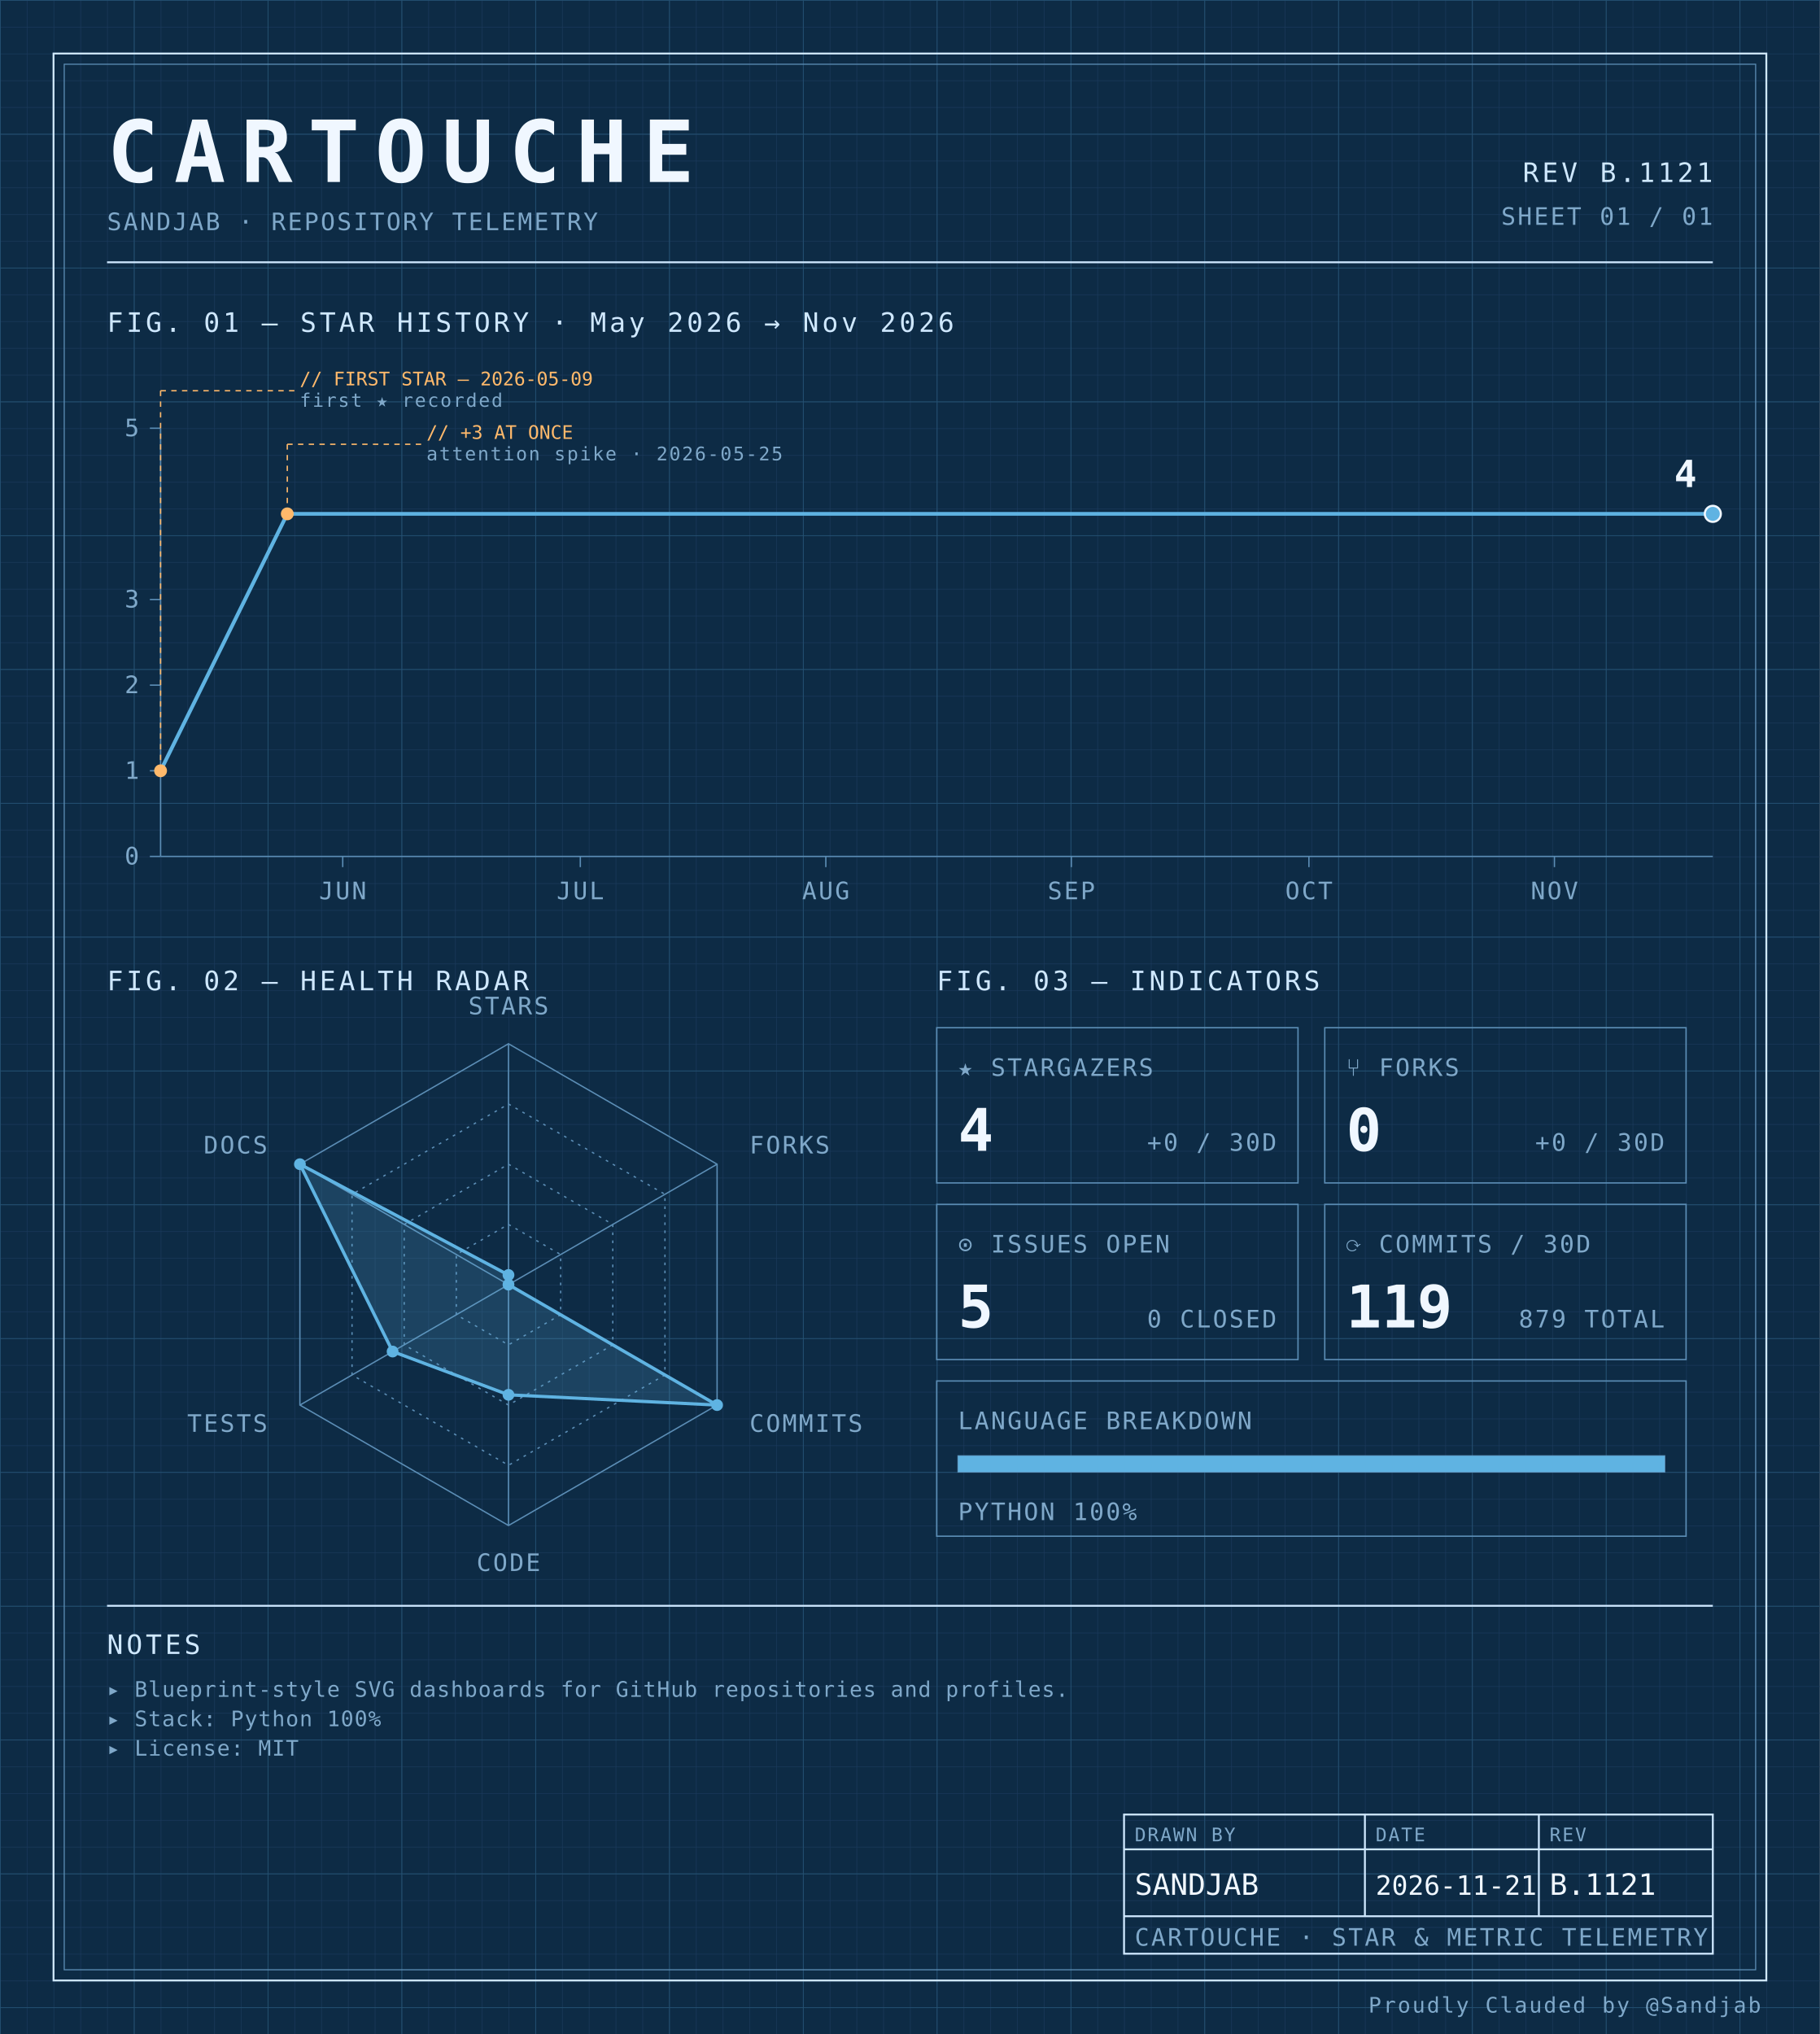
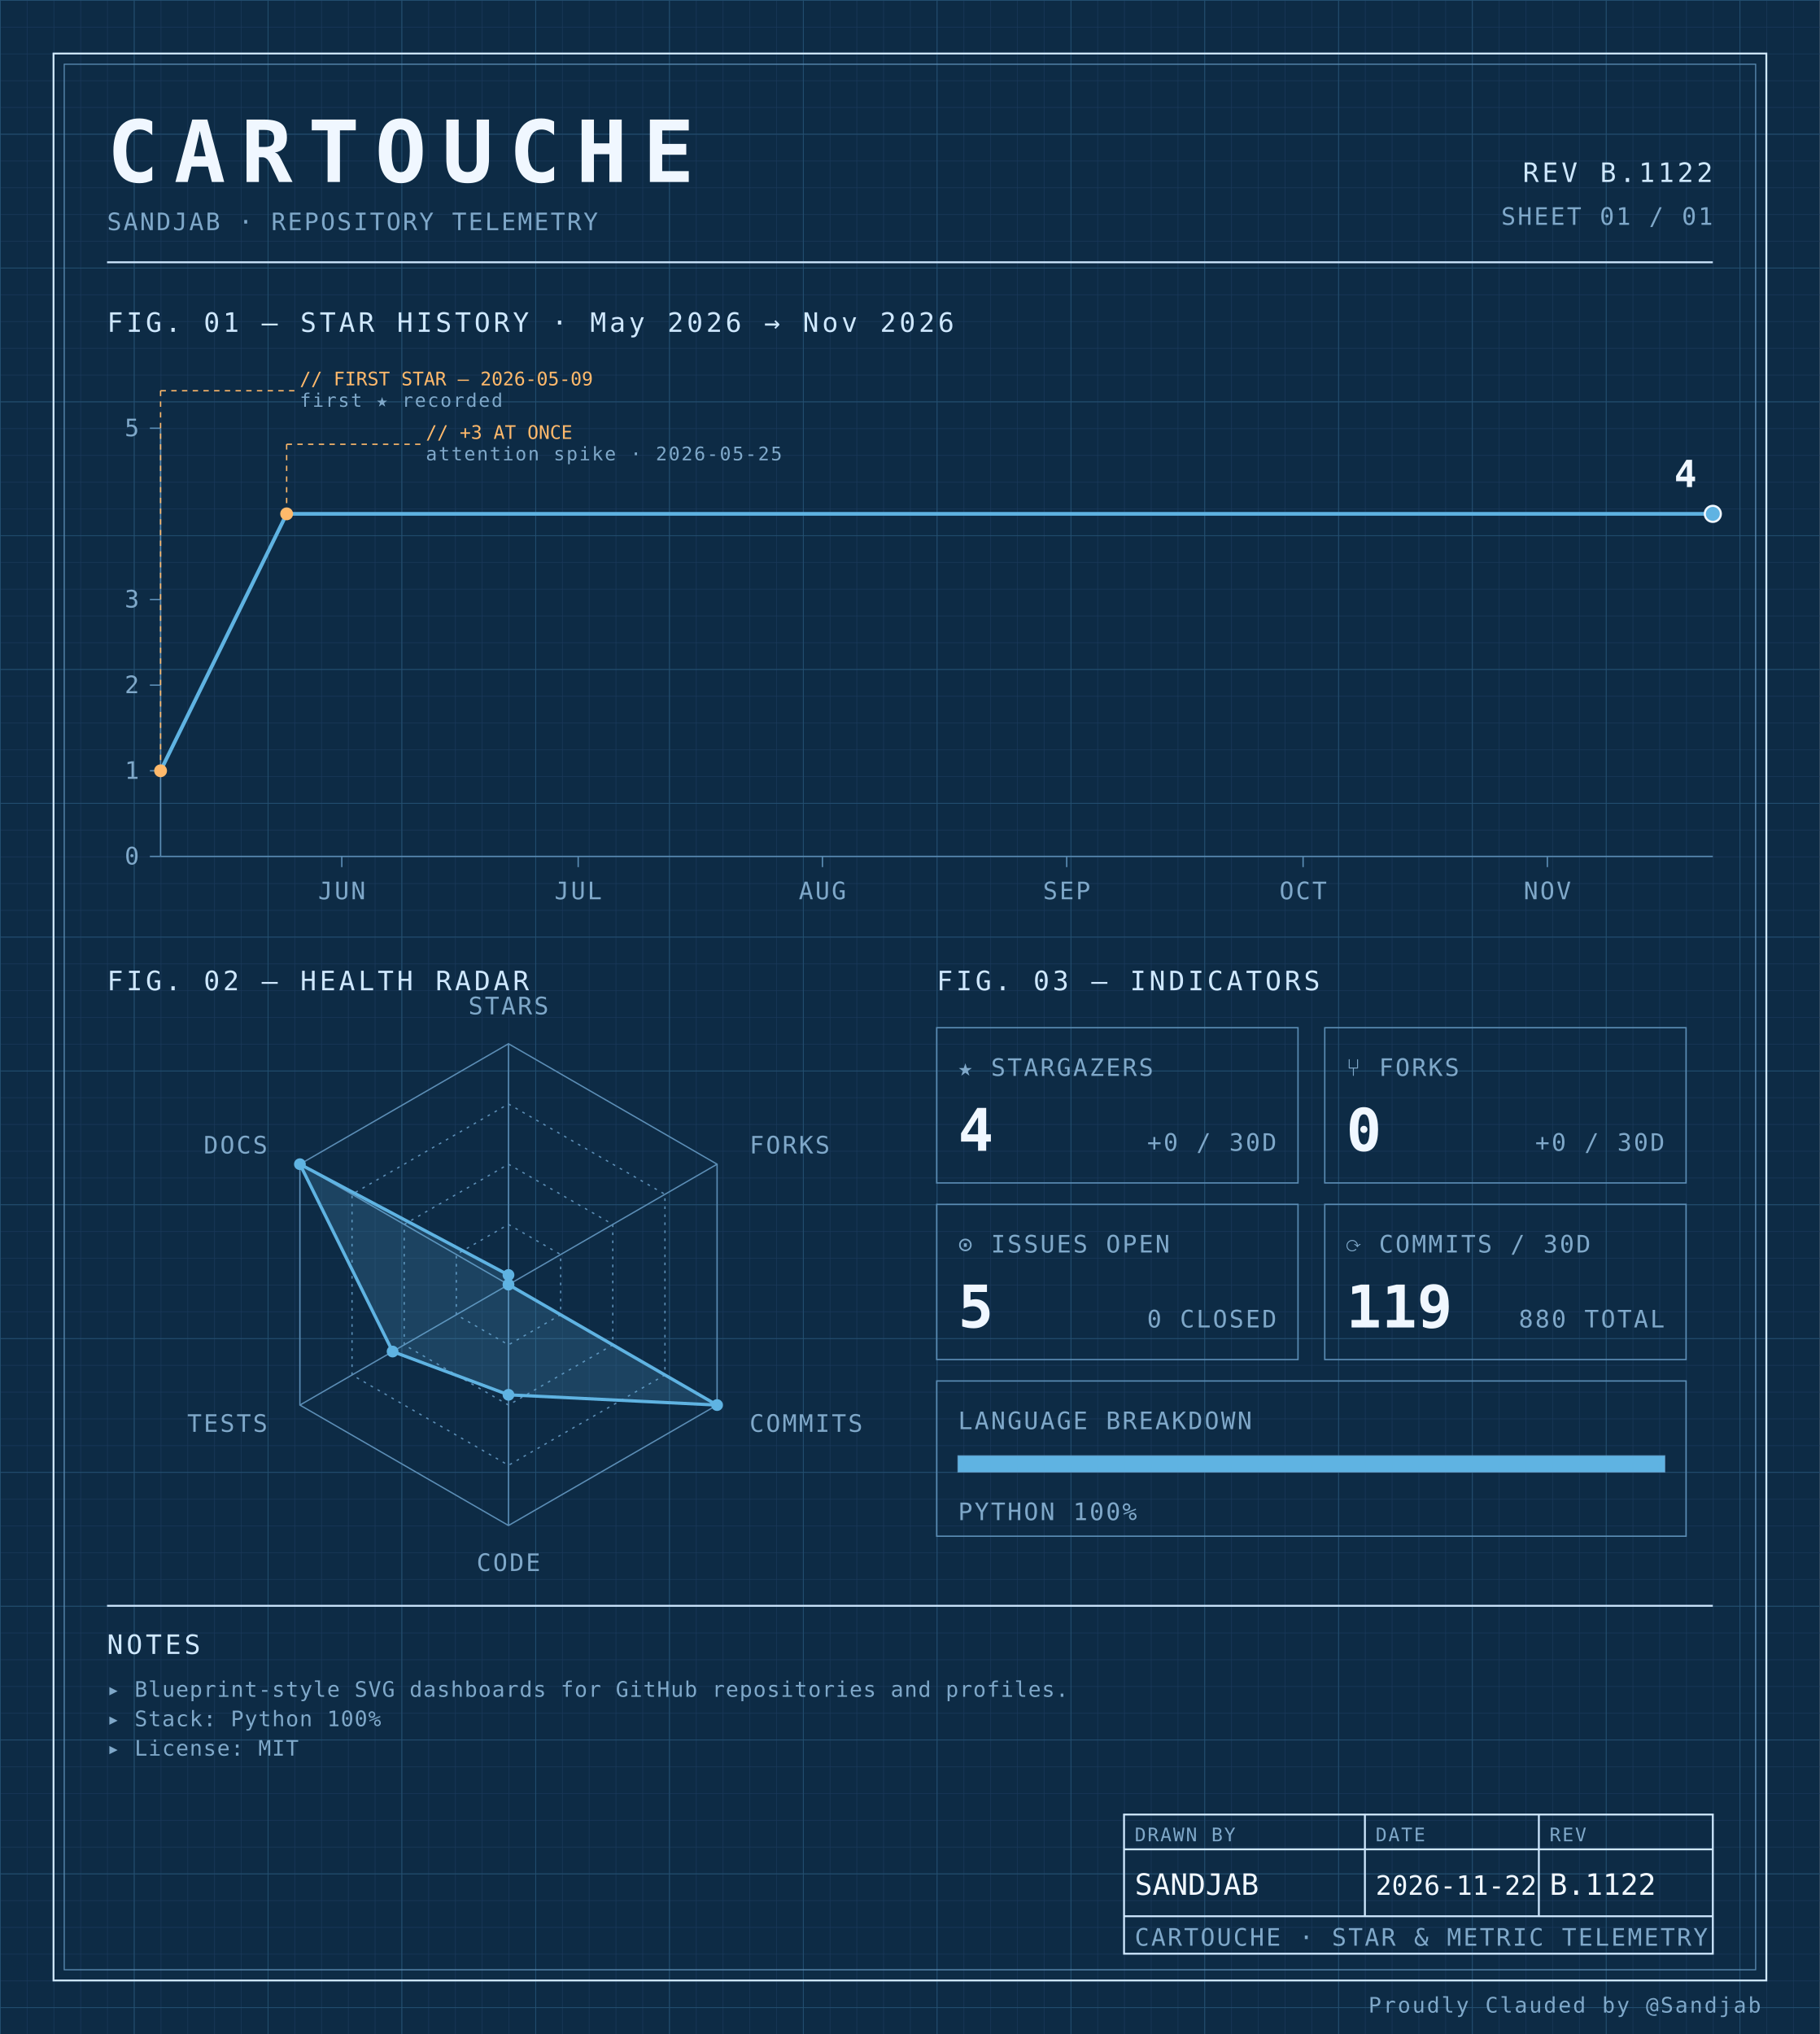
<svg xmlns="http://www.w3.org/2000/svg" width="100%" viewBox="0 0 680 760" role="img">
  <defs>
    <pattern id="grid-fine" width="10" height="10" patternUnits="userSpaceOnUse">
      <path d="M10 0H0V10" fill="none" stroke="#1a3a5c" stroke-width="0.4" />
    </pattern>
    <pattern id="grid-major" width="50" height="50" patternUnits="userSpaceOnUse">
      <path d="M50 0H0V50" fill="none" stroke="#245273" stroke-width="0.5" />
    </pattern>
  </defs>
  <rect x="0" y="0" width="680" height="760" fill="#0d2b45" />
  <rect x="0" y="0" width="680" height="760" fill="url(#grid-fine)" />
  <rect x="0" y="0" width="680" height="760" fill="url(#grid-major)" />
  <rect x="20" y="20" width="640" height="720" fill="none" stroke="#cfe8ff" stroke-width="0.7" />
  <rect x="24" y="24" width="632" height="712" fill="none" stroke="#5b8db5" stroke-width="0.4" />
  <text x="40" y="68" font-family="ui-monospace, 'SF Mono', 'JetBrains Mono', 'Cascadia Code', Consolas, monospace" font-size="32" font-weight="700" fill="#f0f7ff" text-anchor="start" letter-spacing="0.18em">CARTOUCHE</text>
  <text x="40" y="86" font-family="ui-monospace, 'SF Mono', 'JetBrains Mono', 'Cascadia Code', Consolas, monospace" font-size="9" font-weight="400" fill="#7fa8c9" text-anchor="start" letter-spacing="0.08em">SANDJAB · REPOSITORY TELEMETRY</text>
-   <text x="640" y="68" font-family="ui-monospace, 'SF Mono', 'JetBrains Mono', 'Cascadia Code', Consolas, monospace" font-size="10" font-weight="400" fill="#cfe8ff" text-anchor="end" letter-spacing="0.12em">REV B.1121</text>
+   <text x="640" y="68" font-family="ui-monospace, 'SF Mono', 'JetBrains Mono', 'Cascadia Code', Consolas, monospace" font-size="10" font-weight="400" fill="#cfe8ff" text-anchor="end" letter-spacing="0.12em">REV B.1122</text>
  <text x="640" y="84" font-family="ui-monospace, 'SF Mono', 'JetBrains Mono', 'Cascadia Code', Consolas, monospace" font-size="9" font-weight="400" fill="#7fa8c9" text-anchor="end" letter-spacing="0.08em">SHEET 01 / 01</text>
  <line x1="40" y1="98" x2="640" y2="98" stroke="#cfe8ff" stroke-width="0.7" />
  <text x="40" y="124" font-family="ui-monospace, 'SF Mono', 'JetBrains Mono', 'Cascadia Code', Consolas, monospace" font-size="10" font-weight="400" fill="#cfe8ff" text-anchor="start" letter-spacing="0.12em">FIG. 01 — STAR HISTORY · May 2026 → Nov 2026</text>
  <line x1="60" y1="160" x2="60" y2="320" stroke="#5b8db5" stroke-width="0.5" />
  <line x1="60" y1="320" x2="640" y2="320" stroke="#5b8db5" stroke-width="0.5" />
  <line x1="56" y1="320.0" x2="60" y2="320.0" stroke="#5b8db5" stroke-width="0.5" />
  <text x="52" y="323.0" font-family="ui-monospace, 'SF Mono', 'JetBrains Mono', 'Cascadia Code', Consolas, monospace" font-size="9" font-weight="400" fill="#7fa8c9" text-anchor="end" letter-spacing="0.08em">0</text>
  <line x1="56" y1="288.0" x2="60" y2="288.0" stroke="#5b8db5" stroke-width="0.5" />
  <text x="52" y="291.0" font-family="ui-monospace, 'SF Mono', 'JetBrains Mono', 'Cascadia Code', Consolas, monospace" font-size="9" font-weight="400" fill="#7fa8c9" text-anchor="end" letter-spacing="0.08em">1</text>
  <line x1="56" y1="256.0" x2="60" y2="256.0" stroke="#5b8db5" stroke-width="0.5" />
  <text x="52" y="259.0" font-family="ui-monospace, 'SF Mono', 'JetBrains Mono', 'Cascadia Code', Consolas, monospace" font-size="9" font-weight="400" fill="#7fa8c9" text-anchor="end" letter-spacing="0.08em">2</text>
  <line x1="56" y1="224.0" x2="60" y2="224.0" stroke="#5b8db5" stroke-width="0.5" />
  <text x="52" y="227.0" font-family="ui-monospace, 'SF Mono', 'JetBrains Mono', 'Cascadia Code', Consolas, monospace" font-size="9" font-weight="400" fill="#7fa8c9" text-anchor="end" letter-spacing="0.08em">3</text>
  <line x1="56" y1="160.0" x2="60" y2="160.0" stroke="#5b8db5" stroke-width="0.5" />
  <text x="52" y="163.0" font-family="ui-monospace, 'SF Mono', 'JetBrains Mono', 'Cascadia Code', Consolas, monospace" font-size="9" font-weight="400" fill="#7fa8c9" text-anchor="end" letter-spacing="0.08em">5</text>
-   <line x1="128.061" y1="320" x2="128.061" y2="324" stroke="#5b8db5" stroke-width="0.5" />
-   <text x="128.061" y="336" font-family="ui-monospace, 'SF Mono', 'JetBrains Mono', 'Cascadia Code', Consolas, monospace" font-size="9" font-weight="400" fill="#7fa8c9" text-anchor="middle" letter-spacing="0.08em">JUN</text>
-   <line x1="216.837" y1="320" x2="216.837" y2="324" stroke="#5b8db5" stroke-width="0.5" />
-   <text x="216.837" y="336" font-family="ui-monospace, 'SF Mono', 'JetBrains Mono', 'Cascadia Code', Consolas, monospace" font-size="9" font-weight="400" fill="#7fa8c9" text-anchor="middle" letter-spacing="0.08em">JUL</text>
-   <line x1="308.571" y1="320" x2="308.571" y2="324" stroke="#5b8db5" stroke-width="0.5" />
-   <text x="308.571" y="336" font-family="ui-monospace, 'SF Mono', 'JetBrains Mono', 'Cascadia Code', Consolas, monospace" font-size="9" font-weight="400" fill="#7fa8c9" text-anchor="middle" letter-spacing="0.08em">AUG</text>
-   <line x1="400.306" y1="320" x2="400.306" y2="324" stroke="#5b8db5" stroke-width="0.5" />
-   <text x="400.306" y="336" font-family="ui-monospace, 'SF Mono', 'JetBrains Mono', 'Cascadia Code', Consolas, monospace" font-size="9" font-weight="400" fill="#7fa8c9" text-anchor="middle" letter-spacing="0.08em">SEP</text>
-   <line x1="489.082" y1="320" x2="489.082" y2="324" stroke="#5b8db5" stroke-width="0.5" />
-   <text x="489.082" y="336" font-family="ui-monospace, 'SF Mono', 'JetBrains Mono', 'Cascadia Code', Consolas, monospace" font-size="9" font-weight="400" fill="#7fa8c9" text-anchor="middle" letter-spacing="0.08em">OCT</text>
-   <line x1="580.816" y1="320" x2="580.816" y2="324" stroke="#5b8db5" stroke-width="0.5" />
-   <text x="580.816" y="336" font-family="ui-monospace, 'SF Mono', 'JetBrains Mono', 'Cascadia Code', Consolas, monospace" font-size="9" font-weight="400" fill="#7fa8c9" text-anchor="middle" letter-spacing="0.08em">NOV</text>
-   <path d="M 60.00,288.00 L 107.35,192.00 154.69,192.00 202.04,192.00 249.39,192.00 296.73,192.00 344.08,192.00 391.43,192.00 438.78,192.00 486.12,192.00 533.47,192.00 580.82,192.00 628.16,192.00 640.00,192.00" fill="none" stroke="#5fb3e2" stroke-width="1.4" stroke-linejoin="round" stroke-linecap="round" />
+   <line x1="127.716" y1="320" x2="127.716" y2="324" stroke="#5b8db5" stroke-width="0.5" />
+   <text x="127.716" y="336" font-family="ui-monospace, 'SF Mono', 'JetBrains Mono', 'Cascadia Code', Consolas, monospace" font-size="9" font-weight="400" fill="#7fa8c9" text-anchor="middle" letter-spacing="0.08em">JUN</text>
+   <line x1="216.041" y1="320" x2="216.041" y2="324" stroke="#5b8db5" stroke-width="0.5" />
+   <text x="216.041" y="336" font-family="ui-monospace, 'SF Mono', 'JetBrains Mono', 'Cascadia Code', Consolas, monospace" font-size="9" font-weight="400" fill="#7fa8c9" text-anchor="middle" letter-spacing="0.08em">JUL</text>
+   <line x1="307.31" y1="320" x2="307.31" y2="324" stroke="#5b8db5" stroke-width="0.5" />
+   <text x="307.31" y="336" font-family="ui-monospace, 'SF Mono', 'JetBrains Mono', 'Cascadia Code', Consolas, monospace" font-size="9" font-weight="400" fill="#7fa8c9" text-anchor="middle" letter-spacing="0.08em">AUG</text>
+   <line x1="398.579" y1="320" x2="398.579" y2="324" stroke="#5b8db5" stroke-width="0.5" />
+   <text x="398.579" y="336" font-family="ui-monospace, 'SF Mono', 'JetBrains Mono', 'Cascadia Code', Consolas, monospace" font-size="9" font-weight="400" fill="#7fa8c9" text-anchor="middle" letter-spacing="0.08em">SEP</text>
+   <line x1="486.904" y1="320" x2="486.904" y2="324" stroke="#5b8db5" stroke-width="0.5" />
+   <text x="486.904" y="336" font-family="ui-monospace, 'SF Mono', 'JetBrains Mono', 'Cascadia Code', Consolas, monospace" font-size="9" font-weight="400" fill="#7fa8c9" text-anchor="middle" letter-spacing="0.08em">OCT</text>
+   <line x1="578.173" y1="320" x2="578.173" y2="324" stroke="#5b8db5" stroke-width="0.5" />
+   <text x="578.173" y="336" font-family="ui-monospace, 'SF Mono', 'JetBrains Mono', 'Cascadia Code', Consolas, monospace" font-size="9" font-weight="400" fill="#7fa8c9" text-anchor="middle" letter-spacing="0.08em">NOV</text>
+   <path d="M 60.00,288.00 L 107.11,192.00 154.21,192.00 201.32,192.00 248.43,192.00 295.53,192.00 342.64,192.00 389.75,192.00 436.85,192.00 483.96,192.00 531.07,192.00 578.17,192.00 625.28,192.00 640.00,192.00" fill="none" stroke="#5fb3e2" stroke-width="1.4" stroke-linejoin="round" stroke-linecap="round" />
  <circle cx="60.0" cy="288.0" r="2.4" fill="#ffb96b" />
  <line x1="60.0" y1="288.0" x2="60.0" y2="146" stroke="#ffb96b" stroke-width="0.5" stroke-dasharray="2,2" fill="none" />
  <line x1="60.0" y1="146" x2="110.0" y2="146" stroke="#ffb96b" stroke-width="0.5" stroke-dasharray="2,2" fill="none" />
  <text x="112.0" y="144" font-family="ui-monospace, 'SF Mono', 'JetBrains Mono', 'Cascadia Code', Consolas, monospace" font-size="7" font-weight="400" fill="#ffb96b" text-anchor="start" letter-spacing="normal">// FIRST STAR — 2026-05-09</text>
  <text x="112.0" y="152" font-family="ui-monospace, 'SF Mono', 'JetBrains Mono', 'Cascadia Code', Consolas, monospace" font-size="7" font-weight="400" fill="#7fa8c9" text-anchor="start" letter-spacing="0.08em">first ★ recorded</text>
-   <circle cx="107.347" cy="192.0" r="2.4" fill="#ffb96b" />
-   <line x1="107.347" y1="192.0" x2="107.347" y2="166" stroke="#ffb96b" stroke-width="0.5" stroke-dasharray="2,2" fill="none" />
-   <line x1="107.347" y1="166" x2="157.347" y2="166" stroke="#ffb96b" stroke-width="0.5" stroke-dasharray="2,2" fill="none" />
-   <text x="159.347" y="164" font-family="ui-monospace, 'SF Mono', 'JetBrains Mono', 'Cascadia Code', Consolas, monospace" font-size="7" font-weight="400" fill="#ffb96b" text-anchor="start" letter-spacing="normal">// +3 AT ONCE</text>
-   <text x="159.347" y="172" font-family="ui-monospace, 'SF Mono', 'JetBrains Mono', 'Cascadia Code', Consolas, monospace" font-size="7" font-weight="400" fill="#7fa8c9" text-anchor="start" letter-spacing="0.08em">attention spike · 2026-05-25</text>
+   <circle cx="107.107" cy="192.0" r="2.4" fill="#ffb96b" />
+   <line x1="107.107" y1="192.0" x2="107.107" y2="166" stroke="#ffb96b" stroke-width="0.5" stroke-dasharray="2,2" fill="none" />
+   <line x1="107.107" y1="166" x2="157.107" y2="166" stroke="#ffb96b" stroke-width="0.5" stroke-dasharray="2,2" fill="none" />
+   <text x="159.107" y="164" font-family="ui-monospace, 'SF Mono', 'JetBrains Mono', 'Cascadia Code', Consolas, monospace" font-size="7" font-weight="400" fill="#ffb96b" text-anchor="start" letter-spacing="normal">// +3 AT ONCE</text>
+   <text x="159.107" y="172" font-family="ui-monospace, 'SF Mono', 'JetBrains Mono', 'Cascadia Code', Consolas, monospace" font-size="7" font-weight="400" fill="#7fa8c9" text-anchor="start" letter-spacing="0.08em">attention spike · 2026-05-25</text>
  <circle cx="640.0" cy="192.0" r="3" fill="#5fb3e2" stroke="#f0f7ff" stroke-width="0.8" />
  <text x="634.0" y="182.0" font-family="ui-monospace, 'SF Mono', 'JetBrains Mono', 'Cascadia Code', Consolas, monospace" font-size="14" font-weight="700" fill="#f0f7ff" text-anchor="end" letter-spacing="normal">4</text>
  <text x="40" y="370" font-family="ui-monospace, 'SF Mono', 'JetBrains Mono', 'Cascadia Code', Consolas, monospace" font-size="10" font-weight="400" fill="#cfe8ff" text-anchor="start" letter-spacing="0.12em">FIG. 02 — HEALTH RADAR</text>
  <g transform="translate(190 480)">
    <polygon points="0.00,-90.00 77.94,-45.00 77.94,45.00 0.00,90.00 -77.94,45.00 -77.94,-45.00" fill="none" stroke="#5b8db5" stroke-width="0.5" />
    <polygon points="0.00,-67.50 58.46,-33.75 58.46,33.75 0.00,67.50 -58.46,33.75 -58.46,-33.75" fill="none" stroke="#5b8db5" stroke-width="0.5" stroke-dasharray="1,2" />
    <polygon points="0.00,-45.00 38.97,-22.50 38.97,22.50 0.00,45.00 -38.97,22.50 -38.97,-22.50" fill="none" stroke="#5b8db5" stroke-width="0.5" stroke-dasharray="1,2" />
    <polygon points="0.00,-22.50 19.49,-11.25 19.49,11.25 0.00,22.50 -19.49,11.25 -19.49,-11.25" fill="none" stroke="#5b8db5" stroke-width="0.5" stroke-dasharray="1,2" />
    <line x1="0" y1="0" x2="0.00" y2="-90.00" stroke="#5b8db5" stroke-width="0.5" />
    <line x1="0" y1="0" x2="77.94" y2="-45.00" stroke="#5b8db5" stroke-width="0.5" />
    <line x1="0" y1="0" x2="77.94" y2="45.00" stroke="#5b8db5" stroke-width="0.5" />
    <line x1="0" y1="0" x2="0.00" y2="90.00" stroke="#5b8db5" stroke-width="0.5" />
    <line x1="0" y1="0" x2="-77.94" y2="45.00" stroke="#5b8db5" stroke-width="0.5" />
    <line x1="0" y1="0" x2="-77.94" y2="-45.00" stroke="#5b8db5" stroke-width="0.5" />
    <polygon points="0.00,-3.60 0.00,0.00 77.94,45.00 0.00,41.17 -43.30,25.00 -77.94,-45.00" fill="#5fb3e2" fill-opacity="0.18" stroke="#5fb3e2" stroke-width="1.2" />
    <circle cx="0.00" cy="-3.60" r="2.2" fill="#5fb3e2" />
    <circle cx="0.00" cy="0.00" r="2.2" fill="#5fb3e2" />
    <circle cx="77.94" cy="45.00" r="2.2" fill="#5fb3e2" />
    <circle cx="0.00" cy="41.17" r="2.2" fill="#5fb3e2" />
    <circle cx="-43.30" cy="25.00" r="2.2" fill="#5fb3e2" />
    <circle cx="-77.94" cy="-45.00" r="2.2" fill="#5fb3e2" />
    <text x="6.3681633555662356e-15" y="-101" font-family="ui-monospace, 'SF Mono', 'JetBrains Mono', 'Cascadia Code', Consolas, monospace" font-size="9" font-weight="400" fill="#7fa8c9" text-anchor="middle" letter-spacing="0.08em">STARS</text>
    <text x="90.067" y="-49" font-family="ui-monospace, 'SF Mono', 'JetBrains Mono', 'Cascadia Code', Consolas, monospace" font-size="9" font-weight="400" fill="#7fa8c9" text-anchor="start" letter-spacing="0.08em">FORKS</text>
    <text x="90.067" y="55" font-family="ui-monospace, 'SF Mono', 'JetBrains Mono', 'Cascadia Code', Consolas, monospace" font-size="9" font-weight="400" fill="#7fa8c9" text-anchor="start" letter-spacing="0.08em">COMMITS</text>
    <text x="6.3681633555662356e-15" y="107" font-family="ui-monospace, 'SF Mono', 'JetBrains Mono', 'Cascadia Code', Consolas, monospace" font-size="9" font-weight="400" fill="#7fa8c9" text-anchor="middle" letter-spacing="0.08em">CODE</text>
    <text x="-90.067" y="55" font-family="ui-monospace, 'SF Mono', 'JetBrains Mono', 'Cascadia Code', Consolas, monospace" font-size="9" font-weight="400" fill="#7fa8c9" text-anchor="end" letter-spacing="0.08em">TESTS</text>
    <text x="-90.067" y="-49" font-family="ui-monospace, 'SF Mono', 'JetBrains Mono', 'Cascadia Code', Consolas, monospace" font-size="9" font-weight="400" fill="#7fa8c9" text-anchor="end" letter-spacing="0.08em">DOCS</text>
  </g>
  <text x="350" y="370" font-family="ui-monospace, 'SF Mono', 'JetBrains Mono', 'Cascadia Code', Consolas, monospace" font-size="10" font-weight="400" fill="#cfe8ff" text-anchor="start" letter-spacing="0.12em">FIG. 03 — INDICATORS</text>
  <rect x="350" y="384" width="135" height="58" fill="none" stroke="#5b8db5" stroke-width="0.5" />
  <text x="358" y="402" font-family="ui-monospace, 'SF Mono', 'JetBrains Mono', 'Cascadia Code', Consolas, monospace" font-size="9" font-weight="400" fill="#7fa8c9" text-anchor="start" letter-spacing="0.08em">★ STARGAZERS</text>
  <text x="358" y="430" font-family="ui-monospace, 'SF Mono', 'JetBrains Mono', 'Cascadia Code', Consolas, monospace" font-size="22" font-weight="700" fill="#f0f7ff" text-anchor="start" letter-spacing="normal">4</text>
  <text x="477" y="430" font-family="ui-monospace, 'SF Mono', 'JetBrains Mono', 'Cascadia Code', Consolas, monospace" font-size="9" font-weight="400" fill="#7fa8c9" text-anchor="end" letter-spacing="0.08em">+0 / 30D</text>
  <rect x="495" y="384" width="135" height="58" fill="none" stroke="#5b8db5" stroke-width="0.5" />
  <text x="503" y="402" font-family="ui-monospace, 'SF Mono', 'JetBrains Mono', 'Cascadia Code', Consolas, monospace" font-size="9" font-weight="400" fill="#7fa8c9" text-anchor="start" letter-spacing="0.08em">⑂ FORKS</text>
  <text x="503" y="430" font-family="ui-monospace, 'SF Mono', 'JetBrains Mono', 'Cascadia Code', Consolas, monospace" font-size="22" font-weight="700" fill="#f0f7ff" text-anchor="start" letter-spacing="normal">0</text>
  <text x="622" y="430" font-family="ui-monospace, 'SF Mono', 'JetBrains Mono', 'Cascadia Code', Consolas, monospace" font-size="9" font-weight="400" fill="#7fa8c9" text-anchor="end" letter-spacing="0.08em">+0 / 30D</text>
  <rect x="350" y="450" width="135" height="58" fill="none" stroke="#5b8db5" stroke-width="0.5" />
  <text x="358" y="468" font-family="ui-monospace, 'SF Mono', 'JetBrains Mono', 'Cascadia Code', Consolas, monospace" font-size="9" font-weight="400" fill="#7fa8c9" text-anchor="start" letter-spacing="0.08em">⊙ ISSUES OPEN</text>
  <text x="358" y="496" font-family="ui-monospace, 'SF Mono', 'JetBrains Mono', 'Cascadia Code', Consolas, monospace" font-size="22" font-weight="700" fill="#f0f7ff" text-anchor="start" letter-spacing="normal">5</text>
  <text x="477" y="496" font-family="ui-monospace, 'SF Mono', 'JetBrains Mono', 'Cascadia Code', Consolas, monospace" font-size="9" font-weight="400" fill="#7fa8c9" text-anchor="end" letter-spacing="0.08em">0 CLOSED</text>
  <rect x="495" y="450" width="135" height="58" fill="none" stroke="#5b8db5" stroke-width="0.5" />
  <text x="503" y="468" font-family="ui-monospace, 'SF Mono', 'JetBrains Mono', 'Cascadia Code', Consolas, monospace" font-size="9" font-weight="400" fill="#7fa8c9" text-anchor="start" letter-spacing="0.08em">⟳ COMMITS / 30D</text>
  <text x="503" y="496" font-family="ui-monospace, 'SF Mono', 'JetBrains Mono', 'Cascadia Code', Consolas, monospace" font-size="22" font-weight="700" fill="#f0f7ff" text-anchor="start" letter-spacing="normal">119</text>
-   <text x="622" y="496" font-family="ui-monospace, 'SF Mono', 'JetBrains Mono', 'Cascadia Code', Consolas, monospace" font-size="9" font-weight="400" fill="#7fa8c9" text-anchor="end" letter-spacing="0.08em">879 TOTAL</text>
+   <text x="622" y="496" font-family="ui-monospace, 'SF Mono', 'JetBrains Mono', 'Cascadia Code', Consolas, monospace" font-size="9" font-weight="400" fill="#7fa8c9" text-anchor="end" letter-spacing="0.08em">880 TOTAL</text>
  <rect x="350" y="516" width="280" height="58" fill="none" stroke="#5b8db5" stroke-width="0.5" />
  <text x="358" y="534" font-family="ui-monospace, 'SF Mono', 'JetBrains Mono', 'Cascadia Code', Consolas, monospace" font-size="9" font-weight="400" fill="#7fa8c9" text-anchor="start" letter-spacing="0.08em">LANGUAGE BREAKDOWN</text>
  <rect x="358" y="544" width="264" height="6" fill="none" stroke="#5b8db5" stroke-width="0.5" />
  <rect x="358" y="544" width="264.00" height="6" fill="#5fb3e2" />
  <text x="358" y="568" font-family="ui-monospace, 'SF Mono', 'JetBrains Mono', 'Cascadia Code', Consolas, monospace" font-size="9" font-weight="400" fill="#7fa8c9" text-anchor="start" letter-spacing="0.08em">PYTHON 100%</text>
  <line x1="40" y1="600" x2="640" y2="600" stroke="#cfe8ff" stroke-width="0.7" />
  <text x="40" y="618" font-family="ui-monospace, 'SF Mono', 'JetBrains Mono', 'Cascadia Code', Consolas, monospace" font-size="10" font-weight="400" fill="#cfe8ff" text-anchor="start" letter-spacing="0.12em">NOTES</text>
  <text x="40" y="634" font-family="ui-monospace, 'SF Mono', 'JetBrains Mono', 'Cascadia Code', Consolas, monospace" font-size="8" font-weight="400" fill="#7fa8c9" text-anchor="start" letter-spacing="0.04em">▸ Blueprint-style SVG dashboards for GitHub repositories and profiles.</text>
  <text x="40" y="645" font-family="ui-monospace, 'SF Mono', 'JetBrains Mono', 'Cascadia Code', Consolas, monospace" font-size="8" font-weight="400" fill="#7fa8c9" text-anchor="start" letter-spacing="0.04em">▸ Stack: Python 100%</text>
  <text x="40" y="656" font-family="ui-monospace, 'SF Mono', 'JetBrains Mono', 'Cascadia Code', Consolas, monospace" font-size="8" font-weight="400" fill="#7fa8c9" text-anchor="start" letter-spacing="0.04em">▸ License: MIT</text>
  <rect x="420" y="678" width="220" height="52" fill="none" stroke="#cfe8ff" stroke-width="0.7" />
  <line x1="420" y1="691" x2="640" y2="691" stroke="#cfe8ff" stroke-width="0.7" />
  <line x1="420" y1="716" x2="640" y2="716" stroke="#cfe8ff" stroke-width="0.7" />
  <line x1="510" y1="678" x2="510" y2="716" stroke="#cfe8ff" stroke-width="0.7" />
  <line x1="575" y1="678" x2="575" y2="716" stroke="#cfe8ff" stroke-width="0.7" />
  <text x="424" y="688" font-family="ui-monospace, 'SF Mono', 'JetBrains Mono', 'Cascadia Code', Consolas, monospace" font-size="7" font-weight="400" fill="#7fa8c9" text-anchor="start" letter-spacing="0.08em">DRAWN BY</text>
  <text x="514" y="688" font-family="ui-monospace, 'SF Mono', 'JetBrains Mono', 'Cascadia Code', Consolas, monospace" font-size="7" font-weight="400" fill="#7fa8c9" text-anchor="start" letter-spacing="0.08em">DATE</text>
  <text x="579" y="688" font-family="ui-monospace, 'SF Mono', 'JetBrains Mono', 'Cascadia Code', Consolas, monospace" font-size="7" font-weight="400" fill="#7fa8c9" text-anchor="start" letter-spacing="0.08em">REV</text>
  <text x="424" y="708" font-family="ui-monospace, 'SF Mono', 'JetBrains Mono', 'Cascadia Code', Consolas, monospace" font-size="11" font-weight="400" fill="#f0f7ff" text-anchor="start" letter-spacing="normal">SANDJAB</text>
-   <text x="514" y="708" font-family="ui-monospace, 'SF Mono', 'JetBrains Mono', 'Cascadia Code', Consolas, monospace" font-size="10" font-weight="400" fill="#f0f7ff" text-anchor="start" letter-spacing="normal">2026-11-21</text>
-   <text x="579" y="708" font-family="ui-monospace, 'SF Mono', 'JetBrains Mono', 'Cascadia Code', Consolas, monospace" font-size="11" font-weight="400" fill="#f0f7ff" text-anchor="start" letter-spacing="normal">B.1121</text>
+   <text x="514" y="708" font-family="ui-monospace, 'SF Mono', 'JetBrains Mono', 'Cascadia Code', Consolas, monospace" font-size="10" font-weight="400" fill="#f0f7ff" text-anchor="start" letter-spacing="normal">2026-11-22</text>
+   <text x="579" y="708" font-family="ui-monospace, 'SF Mono', 'JetBrains Mono', 'Cascadia Code', Consolas, monospace" font-size="11" font-weight="400" fill="#f0f7ff" text-anchor="start" letter-spacing="normal">B.1122</text>
  <text x="424" y="727" font-family="ui-monospace, 'SF Mono', 'JetBrains Mono', 'Cascadia Code', Consolas, monospace" font-size="9" font-weight="400" fill="#7fa8c9" text-anchor="start" letter-spacing="0.08em">CARTOUCHE · STAR &amp; METRIC TELEMETRY</text>
  <text x="658" y="752" font-family="ui-monospace, 'SF Mono', 'JetBrains Mono', 'Cascadia Code', Consolas, monospace" font-size="8" font-weight="400" fill="#7fa8c9" text-anchor="end" letter-spacing="0.08em">Proudly Clauded by @Sandjab</text>
</svg>
